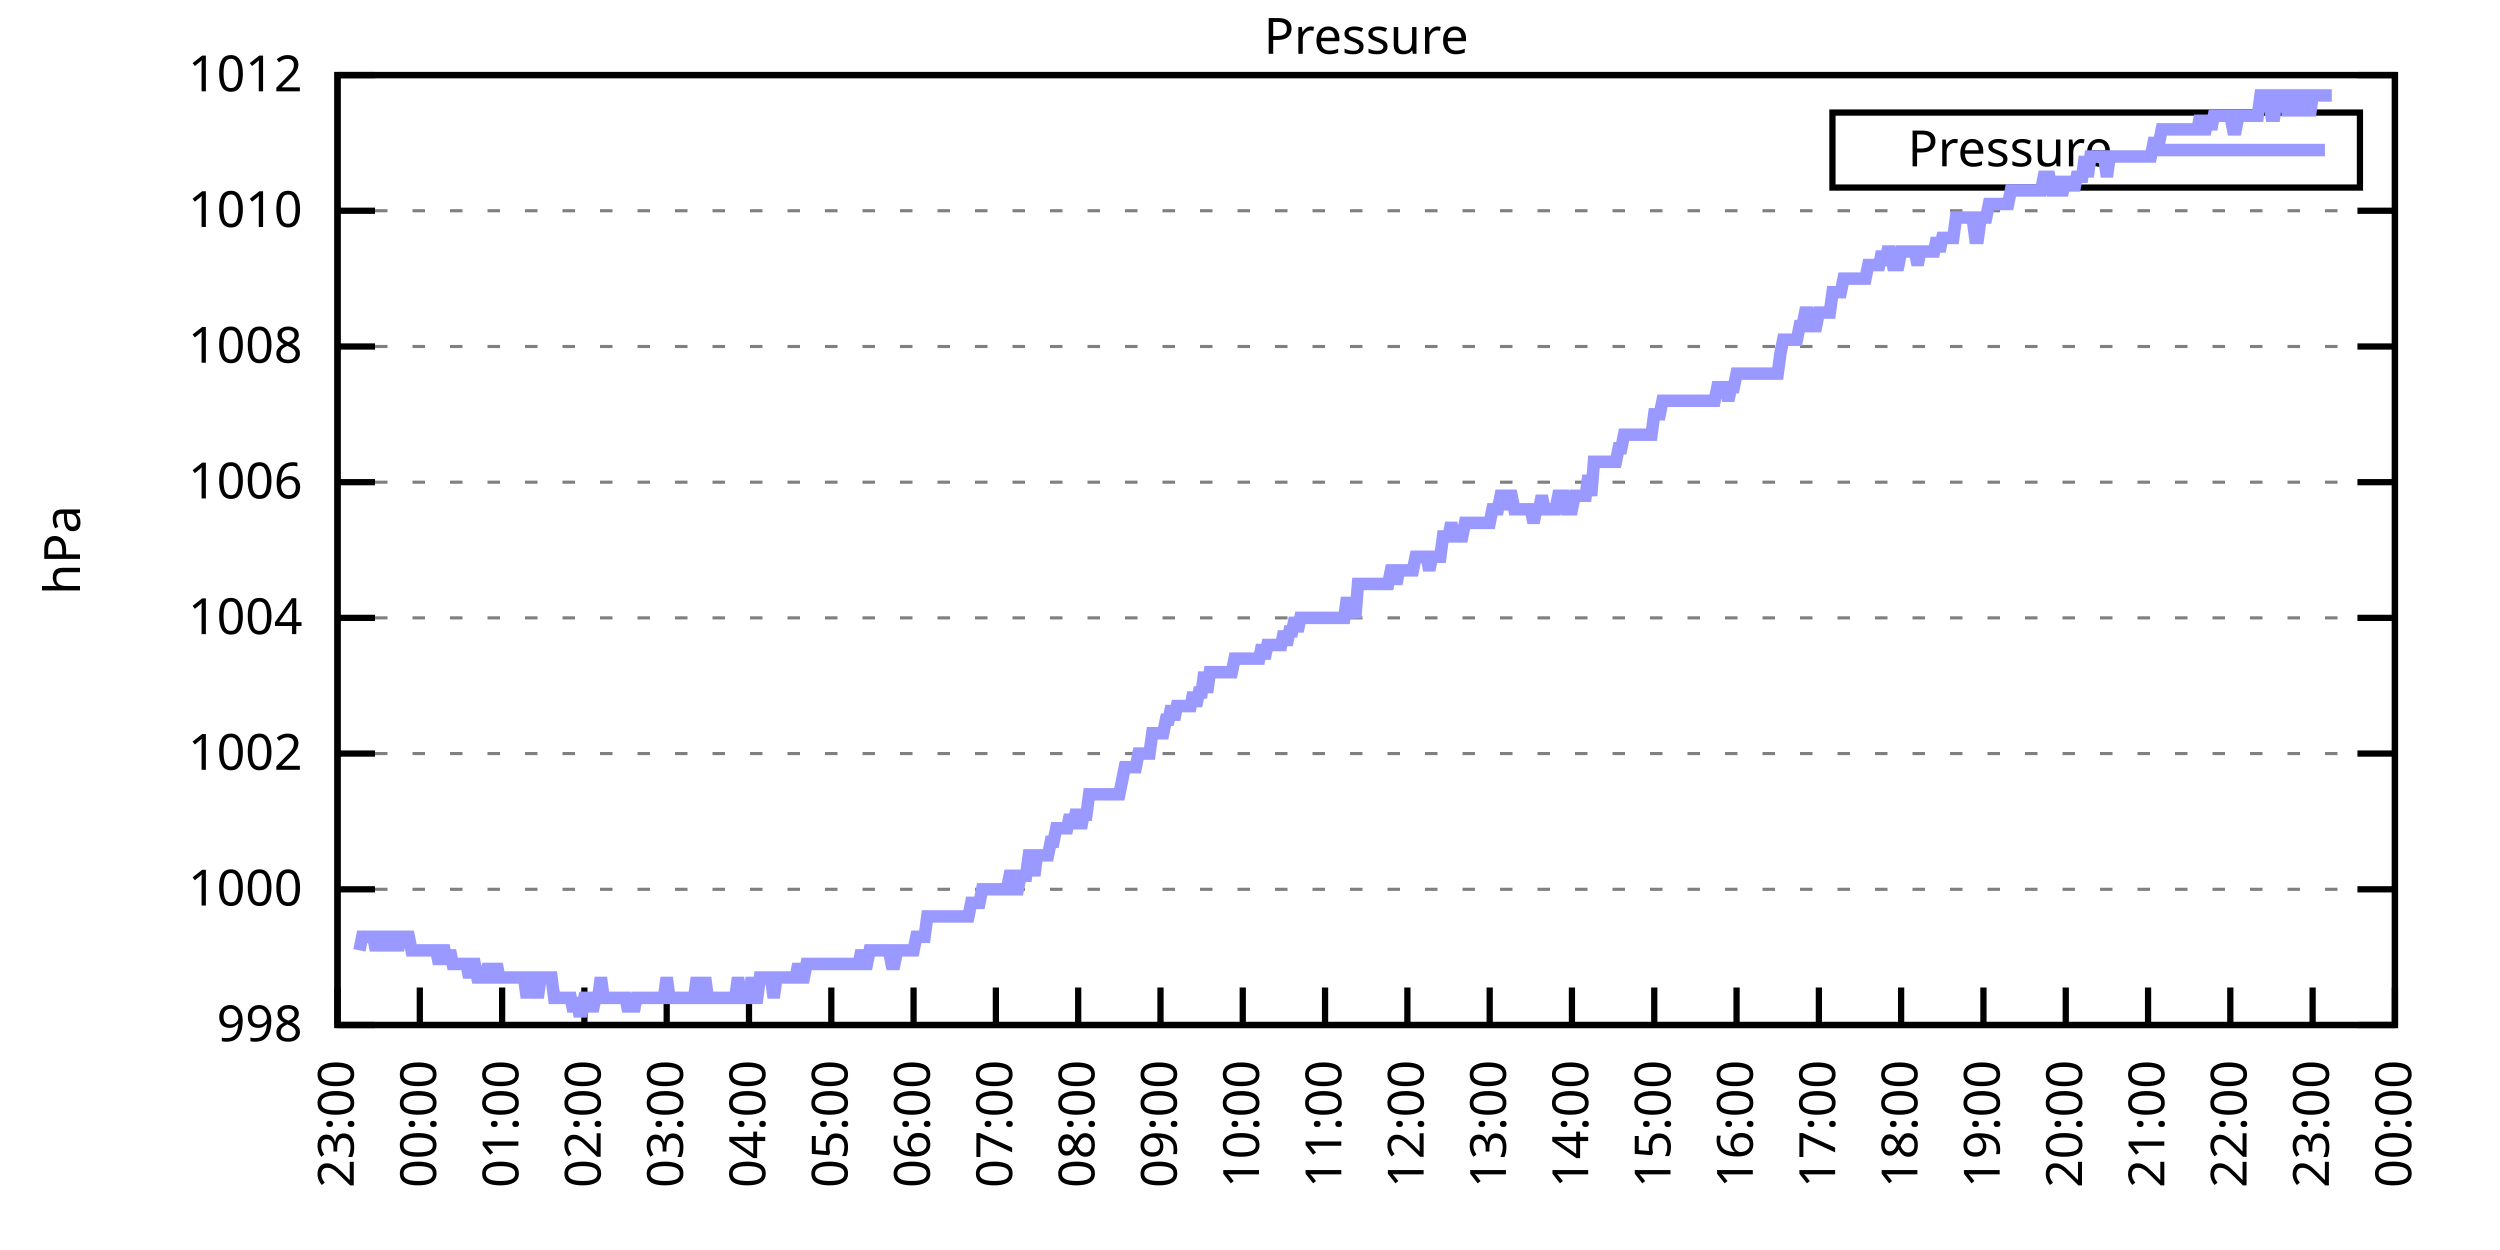
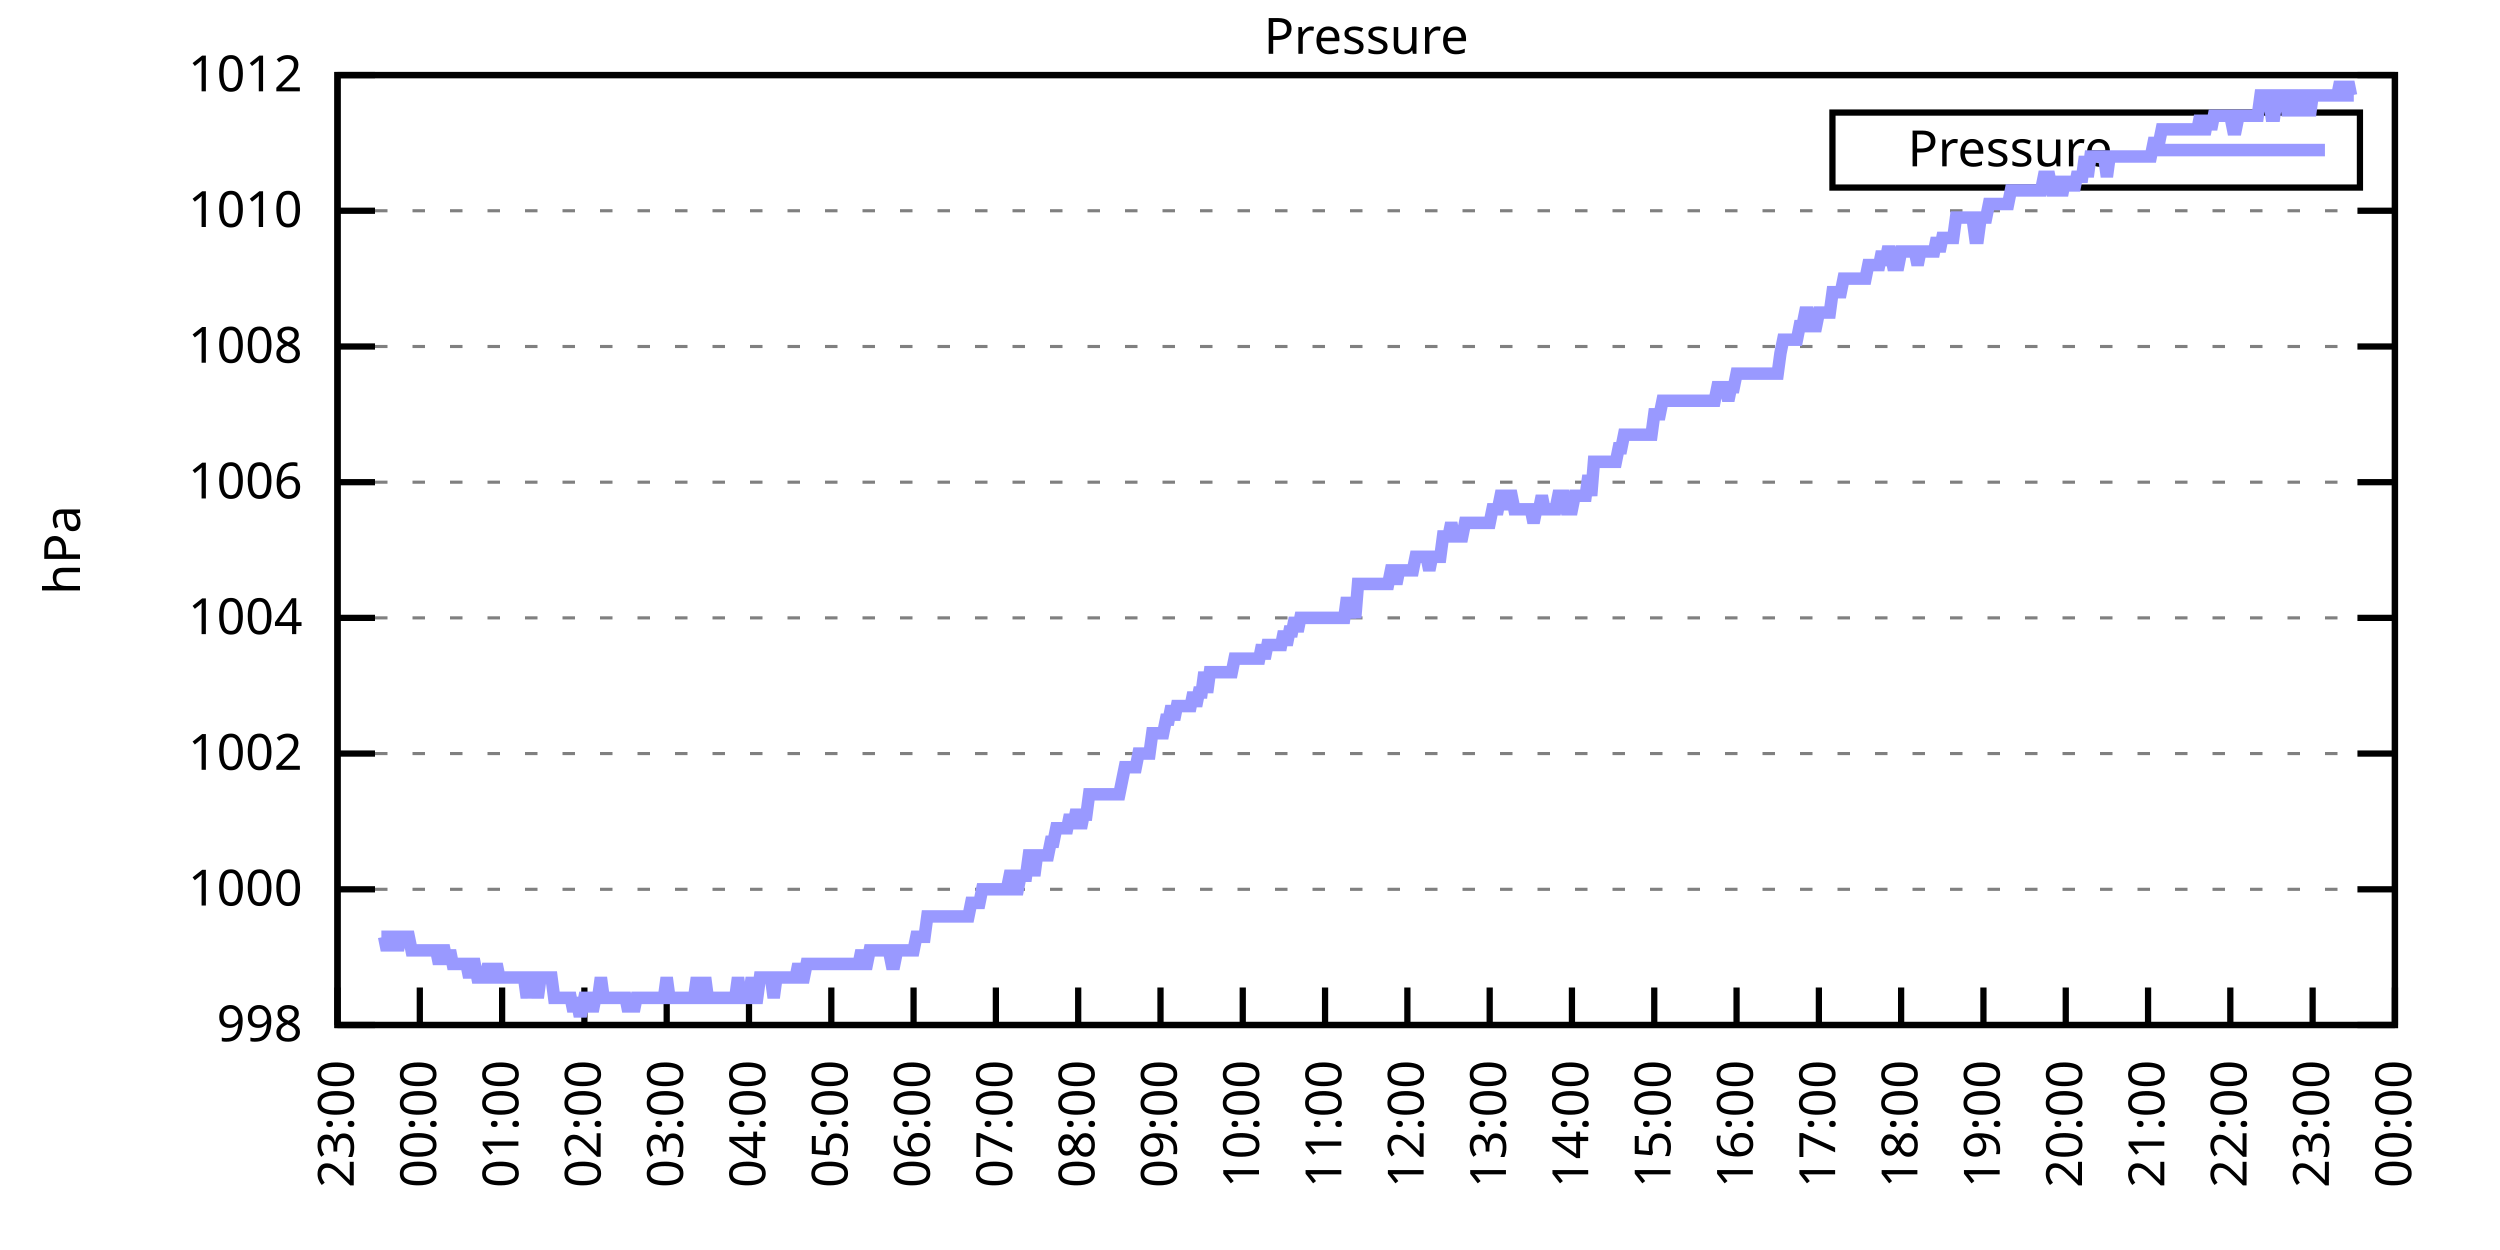
<svg xmlns="http://www.w3.org/2000/svg" xmlns:xlink="http://www.w3.org/1999/xlink" width="400" height="200" viewBox="0 0 400 200">
  <g id="gnuplot_canvas">
    <rect x="0" y="0" width="400" height="200" fill="none" />
    <defs>
      <circle id="gpDot" r="0.5" stroke-width="0.5" stroke="currentColor" />
      <path id="gpPt0" stroke-width="0.333" stroke="currentColor" d="M-1,0 h2 M0,-1 v2" />
      <path id="gpPt1" stroke-width="0.333" stroke="currentColor" d="M-1,-1 L1,1 M1,-1 L-1,1" />
      <path id="gpPt2" stroke-width="0.333" stroke="currentColor" d="M-1,0 L1,0 M0,-1 L0,1 M-1,-1 L1,1 M-1,1 L1,-1" />
      <rect id="gpPt3" stroke-width="0.333" stroke="currentColor" x="-1" y="-1" width="2" height="2" />
      <rect id="gpPt4" stroke-width="0.333" stroke="currentColor" fill="currentColor" x="-1" y="-1" width="2" height="2" />
      <circle id="gpPt5" stroke-width="0.333" stroke="currentColor" cx="0" cy="0" r="1" />
      <use xlink:href="#gpPt5" id="gpPt6" fill="currentColor" stroke="none" />
      <path id="gpPt7" stroke-width="0.333" stroke="currentColor" d="M0,-1.33 L-1.33,0.67 L1.33,0.67 z" />
      <use xlink:href="#gpPt7" id="gpPt8" fill="currentColor" stroke="none" />
      <use xlink:href="#gpPt7" id="gpPt9" stroke="currentColor" transform="rotate(180)" />
      <use xlink:href="#gpPt9" id="gpPt10" fill="currentColor" stroke="none" />
      <use xlink:href="#gpPt3" id="gpPt11" stroke="currentColor" transform="rotate(45)" />
      <use xlink:href="#gpPt11" id="gpPt12" fill="currentColor" stroke="none" />
      <path id="gpPt13" stroke-width="0.333" stroke="currentColor" d="M0,1.330 L1.265,0.411 L0.782,-1.067 L-0.782,-1.076 L-1.265,0.411 z" />
      <use xlink:href="#gpPt13" id="gpPt14" fill="currentColor" stroke="none" />
      <filter id="textbox" filterUnits="objectBoundingBox" x="0" y="0" height="1" width="1">
        <feFlood flood-color="white" flood-opacity="1" result="bgnd" />
        <feComposite in="SourceGraphic" in2="bgnd" operator="atop" />
      </filter>
      <filter id="greybox" filterUnits="objectBoundingBox" x="0" y="0" height="1" width="1">
        <feFlood flood-color="lightgrey" flood-opacity="1" result="grey" />
        <feComposite in="SourceGraphic" in2="grey" operator="atop" />
      </filter>
    </defs>
    <g fill="none" color="white" stroke="currentColor" stroke-width="1.00" stroke-linecap="butt" stroke-linejoin="miter">
</g>
    <g fill="none" color="black" stroke="currentColor" stroke-width="1.00" stroke-linecap="butt" stroke-linejoin="miter">
      <g stroke="none" shape-rendering="crispEdges">
        <polygon fill="rgb(255, 255, 255)" points="54.00,164.00 383.18,164.00 383.18,12.02 54.00,12.02 " />
      </g>
    </g>
    <g fill="none" color="black" stroke="currentColor" stroke-width="1.00" stroke-linecap="butt" stroke-linejoin="miter">
</g>
    <g fill="none" color="black" stroke="black" stroke-width="0.50" stroke-linecap="butt" stroke-linejoin="miter">
</g>
    <g fill="none" color="gray" stroke="currentColor" stroke-width="0.50" stroke-linecap="butt" stroke-linejoin="miter">
      <path stroke="gray" stroke-dasharray="2,4" class="gridline" d="M54.00,164.00 L383.19,164.00  " />
    </g>
    <g fill="none" color="gray" stroke="gray" stroke-width="1.00" stroke-linecap="butt" stroke-linejoin="miter">
</g>
    <g fill="none" color="black" stroke="currentColor" stroke-width="1.00" stroke-linecap="butt" stroke-linejoin="miter">
      <path stroke="black" d="M54.00,164.00 L60.00,164.00 M383.19,164.00 L377.19,164.00  " />
      <g transform="translate(48.40,166.60)" stroke="none" fill="black" font-family="Sans" font-size="8.00" text-anchor="end">
        <text>
          <tspan font-family="Sans"> 998</tspan>
        </text>
      </g>
    </g>
    <g fill="none" color="black" stroke="currentColor" stroke-width="1.00" stroke-linecap="butt" stroke-linejoin="miter">
</g>
    <g fill="none" color="black" stroke="black" stroke-width="0.50" stroke-linecap="butt" stroke-linejoin="miter">
</g>
    <g fill="none" color="gray" stroke="currentColor" stroke-width="0.50" stroke-linecap="butt" stroke-linejoin="miter">
      <path stroke="gray" stroke-dasharray="2,4" class="gridline" d="M54.00,142.29 L383.19,142.29  " />
    </g>
    <g fill="none" color="gray" stroke="gray" stroke-width="1.00" stroke-linecap="butt" stroke-linejoin="miter">
</g>
    <g fill="none" color="black" stroke="currentColor" stroke-width="1.00" stroke-linecap="butt" stroke-linejoin="miter">
      <path stroke="black" d="M54.00,142.29 L60.00,142.29 M383.19,142.29 L377.19,142.29  " />
      <g transform="translate(48.40,144.89)" stroke="none" fill="black" font-family="Sans" font-size="8.00" text-anchor="end">
        <text>
          <tspan font-family="Sans"> 1000</tspan>
        </text>
      </g>
    </g>
    <g fill="none" color="black" stroke="currentColor" stroke-width="1.00" stroke-linecap="butt" stroke-linejoin="miter">
</g>
    <g fill="none" color="black" stroke="black" stroke-width="0.50" stroke-linecap="butt" stroke-linejoin="miter">
</g>
    <g fill="none" color="gray" stroke="currentColor" stroke-width="0.50" stroke-linecap="butt" stroke-linejoin="miter">
      <path stroke="gray" stroke-dasharray="2,4" class="gridline" d="M54.00,120.57 L383.19,120.57  " />
    </g>
    <g fill="none" color="gray" stroke="gray" stroke-width="1.00" stroke-linecap="butt" stroke-linejoin="miter">
</g>
    <g fill="none" color="black" stroke="currentColor" stroke-width="1.00" stroke-linecap="butt" stroke-linejoin="miter">
      <path stroke="black" d="M54.00,120.57 L60.00,120.57 M383.19,120.57 L377.19,120.57  " />
      <g transform="translate(48.40,123.17)" stroke="none" fill="black" font-family="Sans" font-size="8.00" text-anchor="end">
        <text>
          <tspan font-family="Sans"> 1002</tspan>
        </text>
      </g>
    </g>
    <g fill="none" color="black" stroke="currentColor" stroke-width="1.00" stroke-linecap="butt" stroke-linejoin="miter">
</g>
    <g fill="none" color="black" stroke="black" stroke-width="0.50" stroke-linecap="butt" stroke-linejoin="miter">
</g>
    <g fill="none" color="gray" stroke="currentColor" stroke-width="0.50" stroke-linecap="butt" stroke-linejoin="miter">
      <path stroke="gray" stroke-dasharray="2,4" class="gridline" d="M54.00,98.86 L383.19,98.86  " />
    </g>
    <g fill="none" color="gray" stroke="gray" stroke-width="1.00" stroke-linecap="butt" stroke-linejoin="miter">
</g>
    <g fill="none" color="black" stroke="currentColor" stroke-width="1.00" stroke-linecap="butt" stroke-linejoin="miter">
      <path stroke="black" d="M54.00,98.86 L60.00,98.86 M383.19,98.86 L377.19,98.86  " />
      <g transform="translate(48.40,101.46)" stroke="none" fill="black" font-family="Sans" font-size="8.00" text-anchor="end">
        <text>
          <tspan font-family="Sans"> 1004</tspan>
        </text>
      </g>
    </g>
    <g fill="none" color="black" stroke="currentColor" stroke-width="1.00" stroke-linecap="butt" stroke-linejoin="miter">
</g>
    <g fill="none" color="black" stroke="black" stroke-width="0.50" stroke-linecap="butt" stroke-linejoin="miter">
</g>
    <g fill="none" color="gray" stroke="currentColor" stroke-width="0.50" stroke-linecap="butt" stroke-linejoin="miter">
      <path stroke="gray" stroke-dasharray="2,4" class="gridline" d="M54.00,77.15 L383.19,77.15  " />
    </g>
    <g fill="none" color="gray" stroke="gray" stroke-width="1.00" stroke-linecap="butt" stroke-linejoin="miter">
</g>
    <g fill="none" color="black" stroke="currentColor" stroke-width="1.00" stroke-linecap="butt" stroke-linejoin="miter">
      <path stroke="black" d="M54.00,77.15 L60.00,77.15 M383.19,77.15 L377.19,77.15  " />
      <g transform="translate(48.40,79.75)" stroke="none" fill="black" font-family="Sans" font-size="8.00" text-anchor="end">
        <text>
          <tspan font-family="Sans"> 1006</tspan>
        </text>
      </g>
    </g>
    <g fill="none" color="black" stroke="currentColor" stroke-width="1.00" stroke-linecap="butt" stroke-linejoin="miter">
</g>
    <g fill="none" color="black" stroke="black" stroke-width="0.50" stroke-linecap="butt" stroke-linejoin="miter">
</g>
    <g fill="none" color="gray" stroke="currentColor" stroke-width="0.50" stroke-linecap="butt" stroke-linejoin="miter">
      <path stroke="gray" stroke-dasharray="2,4" class="gridline" d="M54.00,55.44 L383.19,55.44  " />
    </g>
    <g fill="none" color="gray" stroke="gray" stroke-width="1.00" stroke-linecap="butt" stroke-linejoin="miter">
</g>
    <g fill="none" color="black" stroke="currentColor" stroke-width="1.00" stroke-linecap="butt" stroke-linejoin="miter">
      <path stroke="black" d="M54.00,55.44 L60.00,55.44 M383.19,55.44 L377.19,55.44  " />
      <g transform="translate(48.40,58.04)" stroke="none" fill="black" font-family="Sans" font-size="8.00" text-anchor="end">
        <text>
          <tspan font-family="Sans"> 1008</tspan>
        </text>
      </g>
    </g>
    <g fill="none" color="black" stroke="currentColor" stroke-width="1.00" stroke-linecap="butt" stroke-linejoin="miter">
</g>
    <g fill="none" color="black" stroke="black" stroke-width="0.50" stroke-linecap="butt" stroke-linejoin="miter">
</g>
    <g fill="none" color="gray" stroke="currentColor" stroke-width="0.50" stroke-linecap="butt" stroke-linejoin="miter">
      <path stroke="gray" stroke-dasharray="2,4" class="gridline" d="M54.00,33.72 L383.19,33.72  " />
    </g>
    <g fill="none" color="gray" stroke="gray" stroke-width="1.00" stroke-linecap="butt" stroke-linejoin="miter">
</g>
    <g fill="none" color="black" stroke="currentColor" stroke-width="1.00" stroke-linecap="butt" stroke-linejoin="miter">
      <path stroke="black" d="M54.00,33.72 L60.00,33.72 M383.19,33.72 L377.19,33.72  " />
      <g transform="translate(48.40,36.32)" stroke="none" fill="black" font-family="Sans" font-size="8.00" text-anchor="end">
        <text>
          <tspan font-family="Sans"> 1010</tspan>
        </text>
      </g>
    </g>
    <g fill="none" color="black" stroke="currentColor" stroke-width="1.00" stroke-linecap="butt" stroke-linejoin="miter">
</g>
    <g fill="none" color="black" stroke="black" stroke-width="0.50" stroke-linecap="butt" stroke-linejoin="miter">
</g>
    <g fill="none" color="gray" stroke="currentColor" stroke-width="0.50" stroke-linecap="butt" stroke-linejoin="miter">
      <path stroke="gray" stroke-dasharray="2,4" class="gridline" d="M54.00,12.01 L383.19,12.01  " />
    </g>
    <g fill="none" color="gray" stroke="gray" stroke-width="1.00" stroke-linecap="butt" stroke-linejoin="miter">
</g>
    <g fill="none" color="black" stroke="currentColor" stroke-width="1.00" stroke-linecap="butt" stroke-linejoin="miter">
      <path stroke="black" d="M54.00,12.01 L60.00,12.01 M383.19,12.01 L377.19,12.01  " />
      <g transform="translate(48.40,14.61)" stroke="none" fill="black" font-family="Sans" font-size="8.00" text-anchor="end">
        <text>
          <tspan font-family="Sans"> 1012</tspan>
        </text>
      </g>
    </g>
    <g fill="none" color="black" stroke="currentColor" stroke-width="1.00" stroke-linecap="butt" stroke-linejoin="miter">
      <path stroke="black" d="M54.00,164.00 L54.00,158.00  " />
      <g transform="translate(56.60,169.60) rotate(270.00)" stroke="none" fill="black" font-family="Sans" font-size="8.00" text-anchor="end">
        <text>
          <tspan font-family="Sans">23:00</tspan>
        </text>
      </g>
    </g>
    <g fill="none" color="black" stroke="currentColor" stroke-width="1.00" stroke-linecap="butt" stroke-linejoin="miter">
      <path stroke="black" d="M67.17,164.00 L67.17,158.00  " />
      <g transform="translate(69.77,169.60) rotate(270.00)" stroke="none" fill="black" font-family="Sans" font-size="8.00" text-anchor="end">
        <text>
          <tspan font-family="Sans">00:00</tspan>
        </text>
      </g>
    </g>
    <g fill="none" color="black" stroke="currentColor" stroke-width="1.00" stroke-linecap="butt" stroke-linejoin="miter">
      <path stroke="black" d="M80.34,164.00 L80.34,158.00  " />
      <g transform="translate(82.94,169.60) rotate(270.00)" stroke="none" fill="black" font-family="Sans" font-size="8.00" text-anchor="end">
        <text>
          <tspan font-family="Sans">01:00</tspan>
        </text>
      </g>
    </g>
    <g fill="none" color="black" stroke="currentColor" stroke-width="1.00" stroke-linecap="butt" stroke-linejoin="miter">
      <path stroke="black" d="M93.50,164.00 L93.50,158.00  " />
      <g transform="translate(96.10,169.60) rotate(270.00)" stroke="none" fill="black" font-family="Sans" font-size="8.00" text-anchor="end">
        <text>
          <tspan font-family="Sans">02:00</tspan>
        </text>
      </g>
    </g>
    <g fill="none" color="black" stroke="currentColor" stroke-width="1.00" stroke-linecap="butt" stroke-linejoin="miter">
      <path stroke="black" d="M106.67,164.00 L106.67,158.00  " />
      <g transform="translate(109.27,169.60) rotate(270.00)" stroke="none" fill="black" font-family="Sans" font-size="8.00" text-anchor="end">
        <text>
          <tspan font-family="Sans">03:00</tspan>
        </text>
      </g>
    </g>
    <g fill="none" color="black" stroke="currentColor" stroke-width="1.00" stroke-linecap="butt" stroke-linejoin="miter">
      <path stroke="black" d="M119.84,164.00 L119.84,158.00  " />
      <g transform="translate(122.44,169.60) rotate(270.00)" stroke="none" fill="black" font-family="Sans" font-size="8.00" text-anchor="end">
        <text>
          <tspan font-family="Sans">04:00</tspan>
        </text>
      </g>
    </g>
    <g fill="none" color="black" stroke="currentColor" stroke-width="1.00" stroke-linecap="butt" stroke-linejoin="miter">
      <path stroke="black" d="M133.01,164.00 L133.01,158.00  " />
      <g transform="translate(135.61,169.60) rotate(270.00)" stroke="none" fill="black" font-family="Sans" font-size="8.00" text-anchor="end">
        <text>
          <tspan font-family="Sans">05:00</tspan>
        </text>
      </g>
    </g>
    <g fill="none" color="black" stroke="currentColor" stroke-width="1.00" stroke-linecap="butt" stroke-linejoin="miter">
      <path stroke="black" d="M146.17,164.00 L146.17,158.00  " />
      <g transform="translate(148.77,169.60) rotate(270.00)" stroke="none" fill="black" font-family="Sans" font-size="8.00" text-anchor="end">
        <text>
          <tspan font-family="Sans">06:00</tspan>
        </text>
      </g>
    </g>
    <g fill="none" color="black" stroke="currentColor" stroke-width="1.00" stroke-linecap="butt" stroke-linejoin="miter">
      <path stroke="black" d="M159.34,164.00 L159.34,158.00  " />
      <g transform="translate(161.94,169.60) rotate(270.00)" stroke="none" fill="black" font-family="Sans" font-size="8.00" text-anchor="end">
        <text>
          <tspan font-family="Sans">07:00</tspan>
        </text>
      </g>
    </g>
    <g fill="none" color="black" stroke="currentColor" stroke-width="1.00" stroke-linecap="butt" stroke-linejoin="miter">
      <path stroke="black" d="M172.51,164.00 L172.51,158.00  " />
      <g transform="translate(175.11,169.60) rotate(270.00)" stroke="none" fill="black" font-family="Sans" font-size="8.00" text-anchor="end">
        <text>
          <tspan font-family="Sans">08:00</tspan>
        </text>
      </g>
    </g>
    <g fill="none" color="black" stroke="currentColor" stroke-width="1.00" stroke-linecap="butt" stroke-linejoin="miter">
      <path stroke="black" d="M185.68,164.00 L185.68,158.00  " />
      <g transform="translate(188.28,169.60) rotate(270.00)" stroke="none" fill="black" font-family="Sans" font-size="8.00" text-anchor="end">
        <text>
          <tspan font-family="Sans">09:00</tspan>
        </text>
      </g>
    </g>
    <g fill="none" color="black" stroke="currentColor" stroke-width="1.00" stroke-linecap="butt" stroke-linejoin="miter">
      <path stroke="black" d="M198.84,164.00 L198.84,158.00  " />
      <g transform="translate(201.44,169.60) rotate(270.00)" stroke="none" fill="black" font-family="Sans" font-size="8.00" text-anchor="end">
        <text>
          <tspan font-family="Sans">10:00</tspan>
        </text>
      </g>
    </g>
    <g fill="none" color="black" stroke="currentColor" stroke-width="1.00" stroke-linecap="butt" stroke-linejoin="miter">
      <path stroke="black" d="M212.01,164.00 L212.01,158.00  " />
      <g transform="translate(214.61,169.60) rotate(270.00)" stroke="none" fill="black" font-family="Sans" font-size="8.00" text-anchor="end">
        <text>
          <tspan font-family="Sans">11:00</tspan>
        </text>
      </g>
    </g>
    <g fill="none" color="black" stroke="currentColor" stroke-width="1.00" stroke-linecap="butt" stroke-linejoin="miter">
      <path stroke="black" d="M225.18,164.00 L225.18,158.00  " />
      <g transform="translate(227.78,169.60) rotate(270.00)" stroke="none" fill="black" font-family="Sans" font-size="8.00" text-anchor="end">
        <text>
          <tspan font-family="Sans">12:00</tspan>
        </text>
      </g>
    </g>
    <g fill="none" color="black" stroke="currentColor" stroke-width="1.00" stroke-linecap="butt" stroke-linejoin="miter">
      <path stroke="black" d="M238.35,164.00 L238.35,158.00  " />
      <g transform="translate(240.95,169.60) rotate(270.00)" stroke="none" fill="black" font-family="Sans" font-size="8.00" text-anchor="end">
        <text>
          <tspan font-family="Sans">13:00</tspan>
        </text>
      </g>
    </g>
    <g fill="none" color="black" stroke="currentColor" stroke-width="1.00" stroke-linecap="butt" stroke-linejoin="miter">
      <path stroke="black" d="M251.51,164.00 L251.51,158.00  " />
      <g transform="translate(254.11,169.60) rotate(270.00)" stroke="none" fill="black" font-family="Sans" font-size="8.00" text-anchor="end">
        <text>
          <tspan font-family="Sans">14:00</tspan>
        </text>
      </g>
    </g>
    <g fill="none" color="black" stroke="currentColor" stroke-width="1.00" stroke-linecap="butt" stroke-linejoin="miter">
      <path stroke="black" d="M264.68,164.00 L264.68,158.00  " />
      <g transform="translate(267.28,169.60) rotate(270.00)" stroke="none" fill="black" font-family="Sans" font-size="8.00" text-anchor="end">
        <text>
          <tspan font-family="Sans">15:00</tspan>
        </text>
      </g>
    </g>
    <g fill="none" color="black" stroke="currentColor" stroke-width="1.00" stroke-linecap="butt" stroke-linejoin="miter">
      <path stroke="black" d="M277.85,164.00 L277.85,158.00  " />
      <g transform="translate(280.45,169.60) rotate(270.00)" stroke="none" fill="black" font-family="Sans" font-size="8.00" text-anchor="end">
        <text>
          <tspan font-family="Sans">16:00</tspan>
        </text>
      </g>
    </g>
    <g fill="none" color="black" stroke="currentColor" stroke-width="1.00" stroke-linecap="butt" stroke-linejoin="miter">
      <path stroke="black" d="M291.02,164.00 L291.02,158.00  " />
      <g transform="translate(293.62,169.60) rotate(270.00)" stroke="none" fill="black" font-family="Sans" font-size="8.00" text-anchor="end">
        <text>
          <tspan font-family="Sans">17:00</tspan>
        </text>
      </g>
    </g>
    <g fill="none" color="black" stroke="currentColor" stroke-width="1.00" stroke-linecap="butt" stroke-linejoin="miter">
      <path stroke="black" d="M304.18,164.00 L304.18,158.00  " />
      <g transform="translate(306.78,169.60) rotate(270.00)" stroke="none" fill="black" font-family="Sans" font-size="8.00" text-anchor="end">
        <text>
          <tspan font-family="Sans">18:00</tspan>
        </text>
      </g>
    </g>
    <g fill="none" color="black" stroke="currentColor" stroke-width="1.00" stroke-linecap="butt" stroke-linejoin="miter">
      <path stroke="black" d="M317.35,164.00 L317.35,158.00  " />
      <g transform="translate(319.95,169.60) rotate(270.00)" stroke="none" fill="black" font-family="Sans" font-size="8.00" text-anchor="end">
        <text>
          <tspan font-family="Sans">19:00</tspan>
        </text>
      </g>
    </g>
    <g fill="none" color="black" stroke="currentColor" stroke-width="1.00" stroke-linecap="butt" stroke-linejoin="miter">
      <path stroke="black" d="M330.52,164.00 L330.52,158.00  " />
      <g transform="translate(333.12,169.60) rotate(270.00)" stroke="none" fill="black" font-family="Sans" font-size="8.00" text-anchor="end">
        <text>
          <tspan font-family="Sans">20:00</tspan>
        </text>
      </g>
    </g>
    <g fill="none" color="black" stroke="currentColor" stroke-width="1.00" stroke-linecap="butt" stroke-linejoin="miter">
      <path stroke="black" d="M343.69,164.00 L343.69,158.00  " />
      <g transform="translate(346.29,169.60) rotate(270.00)" stroke="none" fill="black" font-family="Sans" font-size="8.00" text-anchor="end">
        <text>
          <tspan font-family="Sans">21:00</tspan>
        </text>
      </g>
    </g>
    <g fill="none" color="black" stroke="currentColor" stroke-width="1.00" stroke-linecap="butt" stroke-linejoin="miter">
      <path stroke="black" d="M356.85,164.00 L356.85,158.00  " />
      <g transform="translate(359.45,169.60) rotate(270.00)" stroke="none" fill="black" font-family="Sans" font-size="8.00" text-anchor="end">
        <text>
          <tspan font-family="Sans">22:00</tspan>
        </text>
      </g>
    </g>
    <g fill="none" color="black" stroke="currentColor" stroke-width="1.00" stroke-linecap="butt" stroke-linejoin="miter">
      <path stroke="black" d="M370.02,164.00 L370.02,158.00  " />
      <g transform="translate(372.62,169.60) rotate(270.00)" stroke="none" fill="black" font-family="Sans" font-size="8.00" text-anchor="end">
        <text>
          <tspan font-family="Sans">23:00</tspan>
        </text>
      </g>
    </g>
    <g fill="none" color="black" stroke="currentColor" stroke-width="1.00" stroke-linecap="butt" stroke-linejoin="miter">
      <path stroke="black" d="M383.19,164.00 L383.19,158.00  " />
      <g transform="translate(385.79,169.60) rotate(270.00)" stroke="none" fill="black" font-family="Sans" font-size="8.00" text-anchor="end">
        <text>
          <tspan font-family="Sans">00:00</tspan>
        </text>
      </g>
    </g>
    <g fill="none" color="black" stroke="currentColor" stroke-width="1.00" stroke-linecap="butt" stroke-linejoin="miter">
</g>
    <g fill="none" color="black" stroke="currentColor" stroke-width="1.00" stroke-linecap="butt" stroke-linejoin="miter">
      <path stroke="black" d="M54.00,12.01 L54.00,164.00 L383.19,164.00 L383.19,12.01 L54.00,12.01 Z  " />
    </g>
    <g fill="none" color="black" stroke="currentColor" stroke-width="1.00" stroke-linecap="butt" stroke-linejoin="miter">
</g>
    <g fill="none" color="black" stroke="currentColor" stroke-width="1.00" stroke-linecap="butt" stroke-linejoin="miter">
      <path stroke="black" d="M293.19,30.01 L293.19,18.01 L377.59,18.01 L377.59,30.01 L293.19,30.01 Z  " />
    </g>
    <g id="Pressure_plot_1">
      <g fill="none" color="white" stroke="black" stroke-width="2.00" stroke-linecap="butt" stroke-linejoin="miter">
</g>
      <g fill="none" color="black" stroke="currentColor" stroke-width="2.00" stroke-linecap="butt" stroke-linejoin="miter">
        <g transform="translate(337.99,26.61)" stroke="none" fill="black" font-family="Sans" font-size="8.00" text-anchor="end">
          <text>
            <tspan font-family="Sans">Pressure</tspan>
          </text>
        </g>
      </g>
      <g fill="none" color="black" stroke="currentColor" stroke-width="2.00" stroke-linecap="butt" stroke-linejoin="miter">
-         <path stroke="rgb(153, 153, 255)" d="M343.59,24.01 L371.99,24.01 M57.51,152.06 L57.95,149.89 L58.39,149.89 L58.83,149.89 L59.27,149.89 L59.71,149.89   L60.14,152.06 L60.58,149.89 L61.02,149.89 L61.46,149.89 L61.90,152.06 L62.34,149.89 L62.78,149.89 L63.22,149.89   L63.66,152.06 L64.10,149.89 L64.53,149.89 L64.97,149.89 L65.41,149.89 L65.85,152.06 L66.29,152.06 L66.73,152.06   L67.17,152.06 L67.61,152.06 L68.05,152.06 L68.48,152.06 L68.92,152.06 L69.36,152.06 L69.80,152.06 L70.24,154.23   L70.68,152.06 L71.12,152.06 L71.56,154.23 L72.00,152.06 L72.43,154.23 L72.87,154.23 L73.31,154.23 L73.75,154.23   L74.19,154.23 L74.63,154.23 L75.07,156.40 L75.51,154.23 L75.95,154.23 L76.38,156.40 L76.82,156.40 L77.26,156.40   L77.70,156.40 L78.14,154.23 L78.58,156.40 L79.02,156.40 L79.46,154.23 L79.90,156.40 L80.34,156.40 L80.77,156.40   L81.21,156.40 L81.65,156.40 L82.09,156.40 L82.53,156.40 L82.97,156.40 L83.41,156.40 L83.85,156.40 L84.29,159.66   L84.72,156.40 L85.16,156.40 L85.60,156.40 L86.04,159.66 L86.48,156.40 L86.92,156.40 L87.36,156.40 L87.80,156.40   L88.24,156.40 L88.67,159.66 L89.11,159.66 L89.55,159.66 L89.99,159.66 L90.43,159.66 L90.87,159.66 L91.31,159.66   L91.75,161.83 L92.19,159.66 L92.62,161.83 L93.06,161.83 L93.50,159.66 L93.94,159.66 L94.38,159.66 L94.82,161.83   L95.26,159.66 L95.70,159.66 L96.14,156.40 L96.58,159.66 L97.01,159.66 L97.45,159.66 L97.89,159.66 L98.33,159.66   L98.77,159.66 L99.21,159.66 L99.65,159.66 L100.09,159.66 L100.53,161.83 L100.96,159.66 L101.40,161.83 L101.84,159.66   L102.28,159.66 L102.72,159.66 L103.16,159.66 L103.60,159.66 L104.04,159.66 L104.48,159.66 L104.91,159.66 L105.35,159.66   L105.79,159.66 L106.23,159.66 L106.67,156.40 L107.11,159.66 L107.55,159.66 L107.99,159.66 L108.43,159.66 L108.87,159.66   L109.30,159.66 L109.74,159.66 L110.18,159.66 L110.62,159.66 L111.06,159.66 L111.50,156.40 L111.94,159.66 L112.38,159.66   L112.82,156.40 L113.25,159.66 L113.69,159.66 L114.13,159.66 L114.57,159.66 L115.01,159.66 L115.45,159.66 L115.89,159.66   L116.33,159.66 L116.77,159.66 L117.20,159.66 L117.64,159.66 L118.08,156.40 L118.52,159.66 L118.96,159.66 L119.40,159.66   L119.84,159.66 L120.28,156.40 L120.72,159.66 L121.15,159.66 L121.59,156.40 L122.03,156.40 L122.47,156.40 L122.91,156.40   L123.35,156.40 L123.79,159.66 L124.23,156.40 L124.67,156.40 L125.11,156.40 L125.54,156.40 L125.98,156.40 L126.42,156.40   L126.86,156.40 L127.30,156.40 L127.74,154.23 L128.18,156.40 L128.62,156.40 L129.06,154.23 L129.49,154.23 L129.93,154.23   L130.37,154.23 L130.81,154.23 L131.25,154.23 L131.69,154.23 L132.13,154.23 L132.57,154.23 L133.01,154.23 L133.44,154.23   L133.88,154.23 L134.32,154.23 L134.76,154.23 L135.20,154.23 L135.64,154.23 L136.08,154.23 L136.52,154.23 L136.96,154.23   L137.39,154.23 L137.83,152.06 L138.27,154.23 L138.71,154.23 L139.15,152.06 L139.59,152.06 L140.03,152.06 L140.47,152.06   L140.91,152.06 L141.35,152.06 L141.78,152.06 L142.22,152.06 L142.66,154.23 L143.10,154.23 L143.54,152.06 L143.98,152.06   L144.42,152.06 L144.86,152.06 L145.30,152.06 L145.73,152.06 L146.17,152.06 L146.61,149.89 L147.05,149.89 L147.49,149.89   L147.93,149.89 L148.37,146.63 L148.81,146.63 L149.25,146.63 L149.68,146.63 L150.12,146.63 L150.56,146.63 L151.00,146.63   L151.44,146.63 L151.88,146.63 L152.32,146.63 L152.76,146.63 L153.20,146.63 L153.63,146.63 L154.07,146.63 L154.51,146.63   L154.95,146.63 L155.39,144.46 L155.83,144.46 L156.27,144.46 L156.71,144.46 L157.15,142.29 L157.59,142.29 L158.02,142.29   L158.46,142.29 L158.90,142.29 L159.34,142.29 L159.78,142.29 L160.22,142.29 L160.66,142.29 L161.10,142.29 L161.54,140.12   L161.97,140.12 L162.41,142.29 L162.85,142.29 L163.29,140.12 L163.73,140.12 L164.17,140.12 L164.61,136.86 L165.05,136.86   L165.49,140.12 L165.92,136.86 L166.36,136.86 L166.80,136.86 L167.24,136.86 L167.68,136.86 L168.12,134.69 L168.56,134.69   L169.00,132.52 L169.44,132.52 L169.87,132.52 L170.31,132.52 L170.75,132.52 L171.19,130.35 L171.63,132.52 L172.07,130.35   L172.51,130.35 L172.95,132.52 L173.39,130.35 L173.83,130.35 L174.26,127.09 L174.70,127.09 L175.14,127.09 L175.58,127.09   L176.02,127.09 L176.46,127.09 L176.90,127.09 L177.34,127.09 L177.78,127.09 L178.21,127.09 L178.65,127.09 L179.09,127.09   L179.53,124.92 L179.97,122.75 L180.41,122.75 L180.85,122.75 L181.29,122.75 L181.73,122.75 L182.16,120.57 L182.60,120.57   L183.04,120.57 L183.48,120.57 L183.92,120.57 L184.36,117.32 L184.80,117.32 L185.24,117.32 L185.68,117.32 L186.11,117.32   L186.55,115.15 L186.99,115.15 L187.43,112.97 L187.87,115.15 L188.31,112.97 L188.75,112.97 L189.19,112.97 L189.63,112.97   L190.07,112.97 L190.50,112.97 L190.94,110.80 L191.38,112.97 L191.82,110.80 L192.26,110.80 L192.70,107.55 L193.14,110.80   L193.58,107.55 L194.02,107.55 L194.45,107.55 L194.89,107.55 L195.33,107.55 L195.77,107.55 L196.21,107.55 L196.65,107.55   L197.09,107.55 L197.53,105.38 L197.97,105.38 L198.40,105.38 L198.84,105.38 L199.28,105.38 L199.72,105.38 L200.16,105.38   L200.60,105.38 L201.04,105.38 L201.48,105.38 L201.92,103.20 L202.35,105.38 L202.79,103.20 L203.23,103.20 L203.67,103.20   L204.11,103.20 L204.55,103.20 L204.99,103.20 L205.43,101.03 L205.87,103.20 L206.31,101.03 L206.74,101.03 L207.18,98.86   L207.62,101.03 L208.06,98.86 L208.50,98.86 L208.94,98.86 L209.38,98.86 L209.82,98.86 L210.26,98.86 L210.69,98.86   L211.13,98.86 L211.57,98.86 L212.01,98.86 L212.45,98.86 L212.89,98.86 L213.33,98.86 L213.77,98.86 L214.21,98.86   L214.64,98.86 L215.08,98.86 L215.52,95.60 L215.96,98.86 L216.40,95.60 L216.84,98.86 L217.28,93.43 L217.72,93.43   L218.16,93.43 L218.60,93.43 L219.03,93.43 L219.47,93.43 L219.91,93.43 L220.35,93.43 L220.79,93.43 L221.23,93.43   L221.67,93.43 L222.11,93.43 L222.55,91.26 L222.98,91.26 L223.42,93.43 L223.86,91.26 L224.30,91.26 L224.74,91.26   L225.18,91.26 L225.62,91.26 L226.06,91.26 L226.50,89.09 L226.93,89.09 L227.37,89.09 L227.81,89.09 L228.25,89.09   L228.69,91.26 L229.13,89.09 L229.57,89.09 L230.01,89.09 L230.45,89.09 L230.88,85.83 L231.32,85.83 L231.76,85.83   L232.20,83.66 L232.64,85.83 L233.08,85.83 L233.52,85.83 L233.96,85.83 L234.40,83.66 L234.84,83.66 L235.27,83.66   L235.71,83.66 L236.15,83.66 L236.59,83.66 L237.03,83.66 L237.47,83.66 L237.91,83.66 L238.35,83.66 L238.79,81.49   L239.22,81.49 L239.66,81.49 L240.10,79.32 L240.54,79.32 L240.98,81.49 L241.42,79.32 L241.86,79.32 L242.30,81.49   L242.74,81.49 L243.17,81.49 L243.61,81.49 L244.05,81.49 L244.49,81.49 L244.93,81.49 L245.37,83.66 L245.81,81.49   L246.25,81.49 L246.69,79.32 L247.12,81.49 L247.56,81.49 L248.00,81.49 L248.44,81.49 L248.88,81.49 L249.32,79.32   L249.76,79.32 L250.20,79.32 L250.64,81.49 L251.08,81.49 L251.51,81.49 L251.95,79.32 L252.39,79.32 L252.83,79.32   L253.27,79.32 L253.71,79.32 L254.15,76.06 L254.59,79.32 L255.03,73.89 L255.46,73.89 L255.90,73.89 L256.34,73.89   L256.78,73.89 L257.22,73.89 L257.66,73.89 L258.10,73.89 L258.54,73.89 L258.98,71.72 L259.41,71.72 L259.85,69.55   L260.29,69.55 L260.73,69.55 L261.17,69.55 L261.61,69.55 L262.05,69.55 L262.49,69.55 L262.93,69.55 L263.36,69.55   L263.80,69.55 L264.24,69.55 L264.68,66.29 L265.12,66.29 L265.56,66.29 L266.00,64.12 L266.44,64.12 L266.88,64.12   L267.32,64.12 L267.75,64.12 L268.19,64.12 L268.63,64.12 L269.07,64.12 L269.51,64.12 L269.95,64.12 L270.39,64.12   L270.83,64.12 L271.27,64.12 L271.70,64.12 L272.14,64.12 L272.58,64.12 L273.02,64.12 L273.46,64.12 L273.90,64.12   L274.34,64.12 L274.78,61.95 L275.22,61.95 L275.65,61.95 L276.09,61.95 L276.53,64.12 L276.97,61.95 L277.41,61.95   L277.85,59.78 L278.29,59.78 L278.73,59.78 L279.17,59.78 L279.60,59.78 L280.04,59.78 L280.48,59.78 L280.92,59.78   L281.36,59.78 L281.80,59.78 L282.24,59.78 L282.68,59.78 L283.12,59.78 L283.56,59.78 L283.99,59.78 L284.43,59.78   L284.87,56.52 L285.31,54.35 L285.75,54.35 L286.19,54.35 L286.63,54.35 L287.07,54.35 L287.51,54.35 L287.94,52.18   L288.38,52.18 L288.82,50.01 L289.26,50.01 L289.70,52.18 L290.14,52.18 L290.58,52.18 L291.02,50.01 L291.46,50.01   L291.89,50.01 L292.33,50.01 L292.77,50.01 L293.21,46.75 L293.65,46.75 L294.09,46.75 L294.53,46.75 L294.97,44.58   L295.41,44.58 L295.84,44.58 L296.28,44.58 L296.72,44.58 L297.16,44.58 L297.60,44.58 L298.04,44.58 L298.48,44.58   L298.92,42.41 L299.36,42.41 L299.80,42.41 L300.23,42.41 L300.67,42.41 L301.11,40.24 L301.55,42.41 L301.99,40.24   L302.43,40.24 L302.87,42.41 L303.31,42.41 L303.75,42.41 L304.18,40.24 L304.62,40.24 L305.06,40.24 L305.50,40.24   L305.94,40.24 L306.38,40.24 L306.82,42.41 L307.26,40.24 L307.70,40.24 L308.13,40.24 L308.57,40.24 L309.01,40.24   L309.45,40.24 L309.89,38.07 L310.33,40.24 L310.77,38.07 L311.21,38.07 L311.65,38.07 L312.08,38.07 L312.52,38.07   L312.96,34.81 L313.40,34.81 L313.84,34.81 L314.28,34.81 L314.72,34.81 L315.16,34.81 L315.60,34.81 L316.04,38.07   L316.47,38.07 L316.91,34.81 L317.35,34.81 L317.79,34.81 L318.23,32.64 L318.67,32.64 L319.11,32.64 L319.55,32.64   L319.99,32.64 L320.42,32.64 L320.86,32.64 L321.30,32.64 L321.74,30.47 L322.18,30.47 L322.62,30.47 L323.06,30.47   L323.50,30.47 L323.94,30.47 L324.37,30.47 L324.81,30.47 L325.25,30.47 L325.69,30.47 L326.13,30.47 L326.57,30.47   L327.01,28.29 L327.45,28.29 L327.89,28.29 L328.33,30.47 L328.76,30.47 L329.20,28.29 L329.64,30.47 L330.08,30.47   L330.52,28.29 L330.96,30.47 L331.40,28.29 L331.84,30.47 L332.28,28.29 L332.71,28.29 L333.15,28.29 L333.59,25.04   L334.03,28.29 L334.47,25.04 L334.91,25.04 L335.35,25.04 L335.79,25.04 L336.23,25.04 L336.66,25.04 L337.10,28.29   L337.54,25.04 L337.98,25.04 L338.42,25.04 L338.86,25.04 L339.30,25.04 L339.74,25.04 L340.18,25.04 L340.61,25.04   L341.05,25.04 L341.49,25.04 L341.93,25.04 L342.37,25.04 L342.81,25.04 L343.25,25.04 L343.69,25.04 L344.13,25.04   L344.57,22.87 L345.00,22.87 L345.44,22.87 L345.88,20.70 L346.32,20.70 L346.76,20.70 L347.20,20.70 L347.64,20.70   L348.08,20.70 L348.52,20.70 L348.95,20.70 L349.39,20.70 L349.83,20.70 L350.27,20.70 L350.71,20.70 L351.15,20.70   L351.59,20.70 L352.03,18.52 L352.47,20.70 L352.90,20.70 L353.34,18.52 L353.78,20.70 L354.22,18.52 L354.66,18.52   L355.10,18.52 L355.54,18.52 L355.98,18.52 L356.42,18.52 L356.85,18.52 L357.29,20.70 L357.73,20.70 L358.17,18.52   L358.61,18.52 L359.05,18.52 L359.49,18.52 L359.93,18.52 L360.37,18.52 L360.81,18.52 L361.24,18.52 L361.68,15.27   L362.12,15.27 L362.56,15.27 L363.00,15.27 L363.44,18.52 L363.88,18.52 L364.32,15.27 L364.76,15.27 L365.19,15.27   L365.63,15.27 L366.07,18.52 L366.51,15.27 L366.95,15.27 L367.39,18.52 L367.83,15.27 L368.27,18.52 L368.71,15.27   L369.14,15.27 L369.58,18.52 L370.02,15.27 L370.46,15.27 L370.90,15.27 L371.34,15.27 L371.78,15.27 L372.22,15.27   L372.66,15.27 L373.09,15.27  " />
+         <path stroke="rgb(153, 153, 255)" d="M343.59,24.01 L371.99,24.01 M61.02,149.89 L61.46,149.89 L61.90,152.06 L62.34,149.89 L62.78,149.89 L63.22,149.89   L63.66,152.06 L64.10,149.89 L64.53,149.89 L64.97,149.89 L65.41,149.89 L65.85,152.06 L66.29,152.06 L66.73,152.06   L67.17,152.06 L67.61,152.06 L68.05,152.06 L68.48,152.06 L68.92,152.06 L69.36,152.06 L69.80,152.06 L70.24,154.23   L70.68,152.06 L71.12,152.06 L71.56,154.23 L72.00,152.06 L72.43,154.23 L72.87,154.23 L73.31,154.23 L73.75,154.23   L74.19,154.23 L74.63,154.23 L75.07,156.40 L75.51,154.23 L75.95,154.23 L76.38,156.40 L76.82,156.40 L77.26,156.40   L77.70,156.40 L78.14,154.23 L78.58,156.40 L79.02,156.40 L79.46,154.23 L79.90,156.40 L80.34,156.40 L80.77,156.40   L81.21,156.40 L81.65,156.40 L82.09,156.40 L82.53,156.40 L82.97,156.40 L83.41,156.40 L83.85,156.40 L84.29,159.66   L84.72,156.40 L85.16,156.40 L85.60,156.40 L86.04,159.66 L86.48,156.40 L86.92,156.40 L87.36,156.40 L87.80,156.40   L88.24,156.40 L88.67,159.66 L89.11,159.66 L89.55,159.66 L89.99,159.66 L90.43,159.66 L90.87,159.66 L91.31,159.66   L91.75,161.83 L92.19,159.66 L92.62,161.83 L93.06,161.83 L93.50,159.66 L93.94,159.66 L94.38,159.66 L94.82,161.83   L95.26,159.66 L95.70,159.66 L96.14,156.40 L96.58,159.66 L97.01,159.66 L97.45,159.66 L97.89,159.66 L98.33,159.66   L98.77,159.66 L99.21,159.66 L99.65,159.66 L100.09,159.66 L100.53,161.83 L100.96,159.66 L101.40,161.83 L101.84,159.66   L102.28,159.66 L102.72,159.66 L103.16,159.66 L103.60,159.66 L104.04,159.66 L104.48,159.66 L104.91,159.66 L105.35,159.66   L105.79,159.66 L106.23,159.66 L106.67,156.40 L107.11,159.66 L107.55,159.66 L107.99,159.66 L108.43,159.66 L108.87,159.66   L109.30,159.66 L109.74,159.66 L110.18,159.66 L110.62,159.66 L111.06,159.66 L111.50,156.40 L111.94,159.66 L112.38,159.66   L112.82,156.40 L113.25,159.66 L113.69,159.66 L114.13,159.66 L114.57,159.66 L115.01,159.66 L115.45,159.66 L115.89,159.66   L116.33,159.66 L116.77,159.66 L117.20,159.66 L117.64,159.66 L118.08,156.40 L118.52,159.66 L118.96,159.66 L119.40,159.66   L119.84,159.66 L120.28,156.40 L120.72,159.66 L121.15,159.66 L121.59,156.40 L122.03,156.40 L122.47,156.40 L122.91,156.40   L123.35,156.40 L123.79,159.66 L124.23,156.40 L124.67,156.40 L125.11,156.40 L125.54,156.40 L125.98,156.40 L126.42,156.40   L126.86,156.40 L127.30,156.40 L127.74,154.23 L128.18,156.40 L128.62,156.40 L129.06,154.23 L129.49,154.23 L129.93,154.23   L130.37,154.23 L130.81,154.23 L131.25,154.23 L131.69,154.23 L132.13,154.23 L132.57,154.23 L133.01,154.23 L133.44,154.23   L133.88,154.23 L134.32,154.23 L134.76,154.23 L135.20,154.23 L135.64,154.23 L136.08,154.23 L136.52,154.23 L136.96,154.23   L137.39,154.23 L137.83,152.06 L138.27,154.23 L138.71,154.23 L139.15,152.06 L139.59,152.06 L140.03,152.06 L140.47,152.06   L140.91,152.06 L141.35,152.06 L141.78,152.06 L142.22,152.06 L142.66,154.23 L143.10,154.23 L143.54,152.06 L143.98,152.06   L144.42,152.06 L144.86,152.06 L145.30,152.06 L145.73,152.06 L146.17,152.06 L146.61,149.89 L147.05,149.89 L147.49,149.89   L147.93,149.89 L148.37,146.63 L148.81,146.63 L149.25,146.63 L149.68,146.63 L150.12,146.63 L150.56,146.63 L151.00,146.63   L151.44,146.63 L151.88,146.63 L152.32,146.63 L152.76,146.63 L153.20,146.63 L153.63,146.63 L154.07,146.63 L154.51,146.63   L154.95,146.63 L155.39,144.46 L155.83,144.46 L156.27,144.46 L156.71,144.46 L157.15,142.29 L157.59,142.29 L158.02,142.29   L158.46,142.29 L158.90,142.29 L159.34,142.29 L159.78,142.29 L160.22,142.29 L160.66,142.29 L161.10,142.29 L161.54,140.12   L161.97,140.12 L162.41,142.29 L162.85,142.29 L163.29,140.12 L163.73,140.12 L164.17,140.12 L164.61,136.86 L165.05,136.86   L165.49,140.12 L165.92,136.86 L166.36,136.86 L166.80,136.86 L167.24,136.86 L167.68,136.86 L168.12,134.69 L168.56,134.69   L169.00,132.52 L169.44,132.52 L169.87,132.52 L170.31,132.52 L170.75,132.52 L171.19,130.35 L171.63,132.52 L172.07,130.35   L172.51,130.35 L172.95,132.52 L173.39,130.35 L173.83,130.35 L174.26,127.09 L174.70,127.09 L175.14,127.09 L175.58,127.09   L176.02,127.09 L176.46,127.09 L176.90,127.09 L177.34,127.09 L177.78,127.09 L178.21,127.09 L178.65,127.09 L179.09,127.09   L179.53,124.92 L179.97,122.75 L180.41,122.75 L180.85,122.75 L181.29,122.75 L181.73,122.75 L182.16,120.57 L182.60,120.57   L183.04,120.57 L183.48,120.57 L183.92,120.57 L184.36,117.32 L184.80,117.32 L185.24,117.32 L185.68,117.32 L186.11,117.32   L186.55,115.15 L186.99,115.15 L187.43,112.97 L187.87,115.15 L188.31,112.97 L188.75,112.97 L189.19,112.97 L189.63,112.97   L190.07,112.97 L190.50,112.97 L190.94,110.80 L191.38,112.97 L191.82,110.80 L192.26,110.80 L192.70,107.55 L193.14,110.80   L193.58,107.55 L194.02,107.55 L194.45,107.55 L194.89,107.55 L195.33,107.55 L195.77,107.55 L196.21,107.55 L196.65,107.55   L197.09,107.55 L197.53,105.38 L197.97,105.38 L198.40,105.38 L198.84,105.38 L199.28,105.38 L199.72,105.38 L200.16,105.38   L200.60,105.38 L201.04,105.38 L201.48,105.38 L201.92,103.20 L202.35,105.38 L202.79,103.20 L203.23,103.20 L203.67,103.20   L204.11,103.20 L204.55,103.20 L204.99,103.20 L205.43,101.03 L205.87,103.20 L206.31,101.03 L206.74,101.03 L207.18,98.86   L207.62,101.03 L208.06,98.86 L208.50,98.86 L208.94,98.86 L209.38,98.86 L209.82,98.86 L210.26,98.86 L210.69,98.86   L211.13,98.86 L211.57,98.86 L212.01,98.86 L212.45,98.86 L212.89,98.86 L213.33,98.86 L213.77,98.86 L214.21,98.86   L214.64,98.86 L215.08,98.86 L215.52,95.60 L215.96,98.86 L216.40,95.60 L216.84,98.86 L217.28,93.43 L217.72,93.43   L218.16,93.43 L218.60,93.43 L219.03,93.43 L219.47,93.43 L219.91,93.43 L220.35,93.43 L220.79,93.43 L221.23,93.43   L221.67,93.43 L222.11,93.43 L222.55,91.26 L222.98,91.26 L223.42,93.43 L223.86,91.26 L224.30,91.26 L224.74,91.26   L225.18,91.26 L225.62,91.26 L226.06,91.26 L226.50,89.09 L226.93,89.09 L227.37,89.09 L227.81,89.09 L228.25,89.09   L228.69,91.26 L229.13,89.09 L229.57,89.09 L230.01,89.09 L230.45,89.09 L230.88,85.83 L231.32,85.83 L231.76,85.83   L232.20,83.66 L232.64,85.83 L233.08,85.83 L233.52,85.83 L233.96,85.83 L234.40,83.66 L234.84,83.66 L235.27,83.66   L235.71,83.66 L236.15,83.66 L236.59,83.66 L237.03,83.66 L237.47,83.66 L237.91,83.66 L238.35,83.66 L238.79,81.49   L239.22,81.49 L239.66,81.49 L240.10,79.32 L240.54,79.32 L240.98,81.49 L241.42,79.32 L241.86,79.32 L242.30,81.49   L242.74,81.49 L243.17,81.49 L243.61,81.49 L244.05,81.49 L244.49,81.49 L244.93,81.49 L245.37,83.66 L245.81,81.49   L246.25,81.49 L246.69,79.32 L247.12,81.49 L247.56,81.49 L248.00,81.49 L248.44,81.49 L248.88,81.49 L249.32,79.32   L249.76,79.32 L250.20,79.32 L250.64,81.49 L251.08,81.49 L251.51,81.49 L251.95,79.32 L252.39,79.32 L252.83,79.32   L253.27,79.32 L253.71,79.32 L254.15,76.06 L254.59,79.32 L255.03,73.89 L255.46,73.89 L255.90,73.89 L256.34,73.89   L256.78,73.89 L257.22,73.89 L257.66,73.89 L258.10,73.89 L258.54,73.89 L258.98,71.72 L259.41,71.72 L259.85,69.55   L260.29,69.55 L260.73,69.55 L261.17,69.55 L261.61,69.55 L262.05,69.55 L262.49,69.55 L262.93,69.55 L263.36,69.55   L263.80,69.55 L264.24,69.55 L264.68,66.29 L265.12,66.29 L265.56,66.29 L266.00,64.12 L266.44,64.12 L266.88,64.12   L267.32,64.12 L267.75,64.12 L268.19,64.12 L268.63,64.12 L269.07,64.12 L269.51,64.12 L269.95,64.12 L270.39,64.12   L270.83,64.12 L271.27,64.12 L271.70,64.12 L272.14,64.12 L272.58,64.12 L273.02,64.12 L273.46,64.12 L273.90,64.12   L274.34,64.12 L274.78,61.95 L275.22,61.95 L275.65,61.95 L276.09,61.95 L276.53,64.12 L276.97,61.95 L277.41,61.95   L277.85,59.78 L278.29,59.78 L278.73,59.78 L279.17,59.78 L279.60,59.78 L280.04,59.78 L280.48,59.78 L280.92,59.78   L281.36,59.78 L281.80,59.78 L282.24,59.78 L282.68,59.78 L283.12,59.78 L283.56,59.78 L283.99,59.78 L284.43,59.78   L284.87,56.52 L285.31,54.35 L285.75,54.35 L286.19,54.35 L286.63,54.35 L287.07,54.35 L287.51,54.35 L287.94,52.18   L288.38,52.18 L288.82,50.01 L289.26,50.01 L289.70,52.18 L290.14,52.18 L290.58,52.18 L291.02,50.01 L291.46,50.01   L291.89,50.01 L292.33,50.01 L292.77,50.01 L293.21,46.75 L293.65,46.75 L294.09,46.75 L294.53,46.75 L294.97,44.58   L295.41,44.58 L295.84,44.58 L296.28,44.58 L296.72,44.58 L297.16,44.58 L297.60,44.58 L298.04,44.58 L298.48,44.58   L298.92,42.41 L299.36,42.41 L299.80,42.41 L300.23,42.41 L300.67,42.41 L301.11,40.24 L301.55,42.41 L301.99,40.24   L302.43,40.24 L302.87,42.41 L303.31,42.41 L303.75,42.41 L304.18,40.24 L304.62,40.24 L305.06,40.24 L305.50,40.24   L305.94,40.24 L306.38,40.24 L306.82,42.41 L307.26,40.24 L307.70,40.24 L308.13,40.24 L308.57,40.24 L309.01,40.24   L309.45,40.24 L309.89,38.07 L310.33,40.24 L310.77,38.07 L311.21,38.07 L311.65,38.07 L312.08,38.07 L312.52,38.07   L312.96,34.81 L313.40,34.81 L313.84,34.81 L314.28,34.81 L314.72,34.81 L315.16,34.81 L315.60,34.81 L316.04,38.07   L316.47,38.07 L316.91,34.81 L317.35,34.81 L317.79,34.81 L318.23,32.64 L318.67,32.64 L319.11,32.64 L319.55,32.64   L319.99,32.64 L320.42,32.64 L320.86,32.64 L321.30,32.64 L321.74,30.47 L322.18,30.47 L322.62,30.47 L323.06,30.47   L323.50,30.47 L323.94,30.47 L324.37,30.47 L324.81,30.47 L325.25,30.47 L325.69,30.47 L326.13,30.47 L326.57,30.47   L327.01,28.29 L327.45,28.29 L327.89,28.29 L328.33,30.47 L328.76,30.47 L329.20,28.29 L329.64,30.47 L330.08,30.47   L330.52,28.29 L330.96,30.47 L331.40,28.29 L331.84,30.47 L332.28,28.29 L332.71,28.29 L333.15,28.29 L333.59,25.04   L334.03,28.29 L334.47,25.04 L334.91,25.04 L335.35,25.04 L335.79,25.04 L336.23,25.04 L336.66,25.04 L337.10,28.29   L337.54,25.04 L337.98,25.04 L338.42,25.04 L338.86,25.04 L339.30,25.04 L339.74,25.04 L340.18,25.04 L340.61,25.04   L341.05,25.04 L341.49,25.04 L341.93,25.04 L342.37,25.04 L342.81,25.04 L343.25,25.04 L343.69,25.04 L344.13,25.04   L344.57,22.87 L345.00,22.87 L345.44,22.87 L345.88,20.70 L346.32,20.70 L346.76,20.70 L347.20,20.70 L347.64,20.70   L348.08,20.70 L348.52,20.70 L348.95,20.70 L349.39,20.70 L349.83,20.70 L350.27,20.70 L350.71,20.70 L351.15,20.70   L351.59,20.70 L352.03,18.52 L352.47,20.70 L352.90,20.70 L353.34,18.52 L353.78,20.70 L354.22,18.52 L354.66,18.52   L355.10,18.52 L355.54,18.52 L355.98,18.52 L356.42,18.52 L356.85,18.52 L357.29,20.70 L357.73,20.70 L358.17,18.52   L358.61,18.52 L359.05,18.52 L359.49,18.52 L359.93,18.52 L360.37,18.52 L360.81,18.52 L361.24,18.52 L361.68,15.27   L362.12,15.27 L362.56,15.27 L363.00,15.27 L363.44,18.52 L363.88,18.52 L364.32,15.27 L364.76,15.27 L365.19,15.27   L365.63,15.27 L366.07,18.52 L366.51,15.27 L366.95,15.27 L367.39,18.52 L367.83,15.27 L368.27,18.52 L368.71,15.27   L369.14,15.27 L369.58,18.52 L370.02,15.27 L370.46,15.27 L370.90,15.27 L371.34,15.27 L371.78,15.27 L372.22,15.27   L372.66,15.27 L373.09,15.27 L373.53,15.27 L373.97,15.27 L374.41,13.10 L374.85,15.27 L375.29,15.27 L375.73,13.10   L376.17,15.27 L376.61,15.27  " />
      </g>
    </g>
    <g fill="none" color="black" stroke="currentColor" stroke-width="2.00" stroke-linecap="butt" stroke-linejoin="miter">
</g>
    <g fill="none" color="black" stroke="black" stroke-width="1.00" stroke-linecap="butt" stroke-linejoin="miter">
</g>
    <g fill="none" color="black" stroke="currentColor" stroke-width="1.00" stroke-linecap="butt" stroke-linejoin="miter">
      <path stroke="black" d="M54.00,12.01 L54.00,164.00 L383.19,164.00 L383.19,12.01 L54.00,12.01 Z  " />
      <g transform="translate(12.80,88.01) rotate(270.00)" stroke="none" fill="black" font-family="Sans" font-size="8.00" text-anchor="middle">
        <text>
          <tspan font-family="Sans">hPa</tspan>
        </text>
      </g>
    </g>
    <g fill="none" color="black" stroke="currentColor" stroke-width="1.00" stroke-linecap="butt" stroke-linejoin="miter">
</g>
    <g fill="none" color="black" stroke="currentColor" stroke-width="1.00" stroke-linecap="butt" stroke-linejoin="miter">
      <g transform="translate(218.59,8.61)" stroke="none" fill="black" font-family="Sans" font-size="8.00" text-anchor="middle">
        <text>
          <tspan font-family="Sans">Pressure</tspan>
        </text>
      </g>
    </g>
    <g fill="none" color="black" stroke="currentColor" stroke-width="1.00" stroke-linecap="butt" stroke-linejoin="miter">
</g>
  </g>
</svg>
